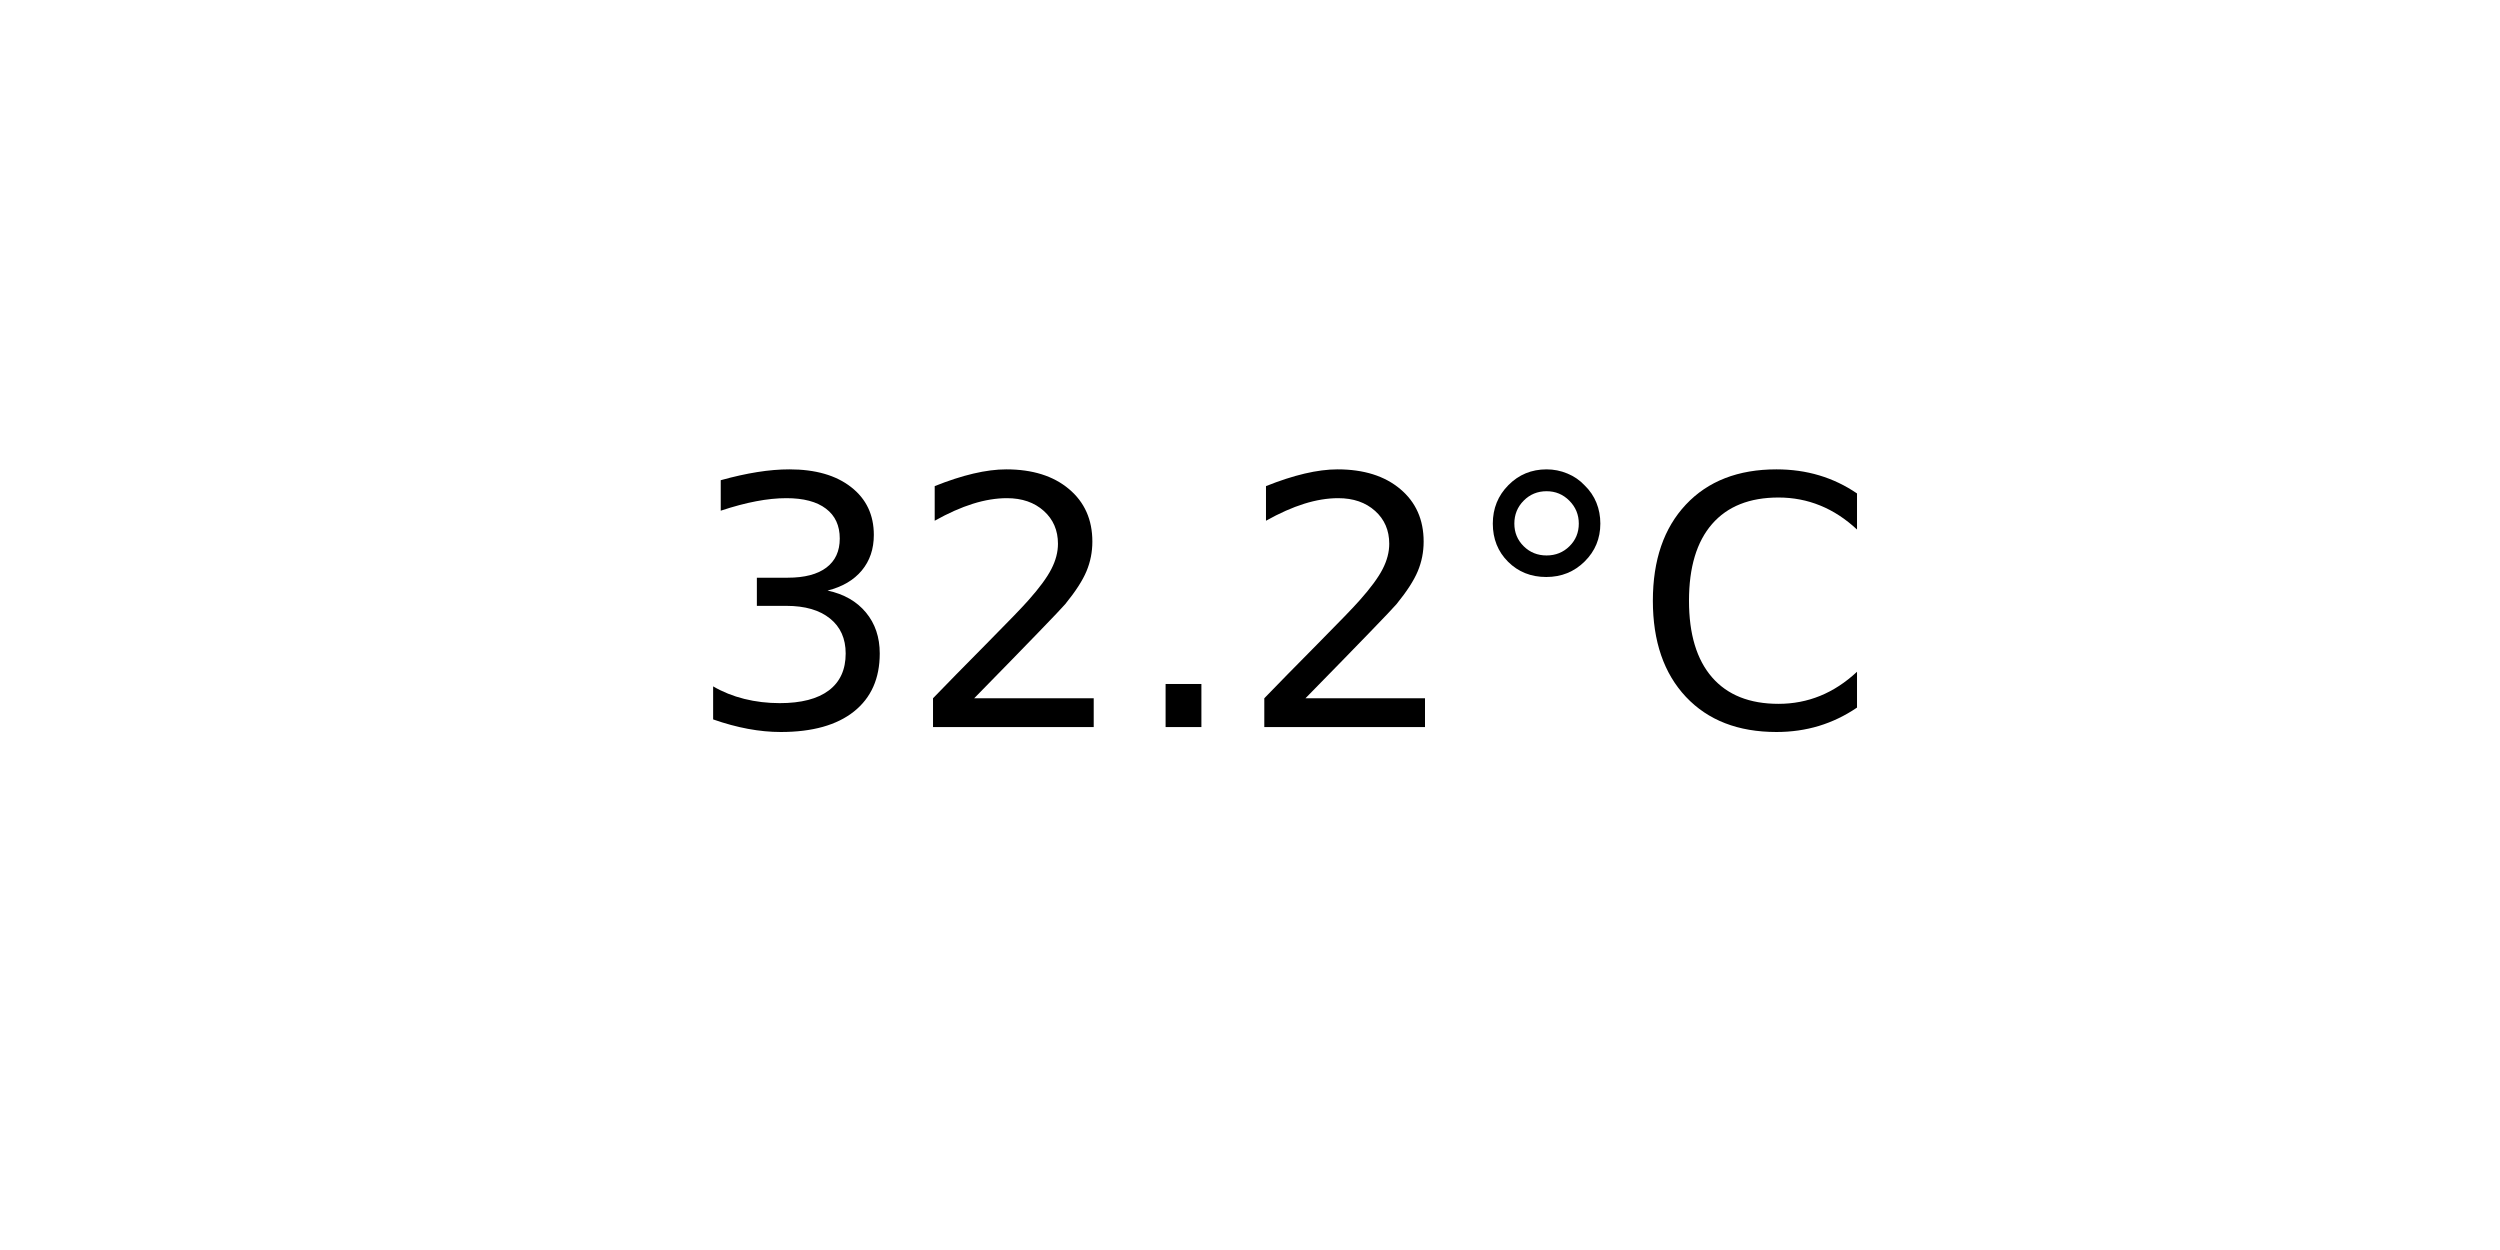
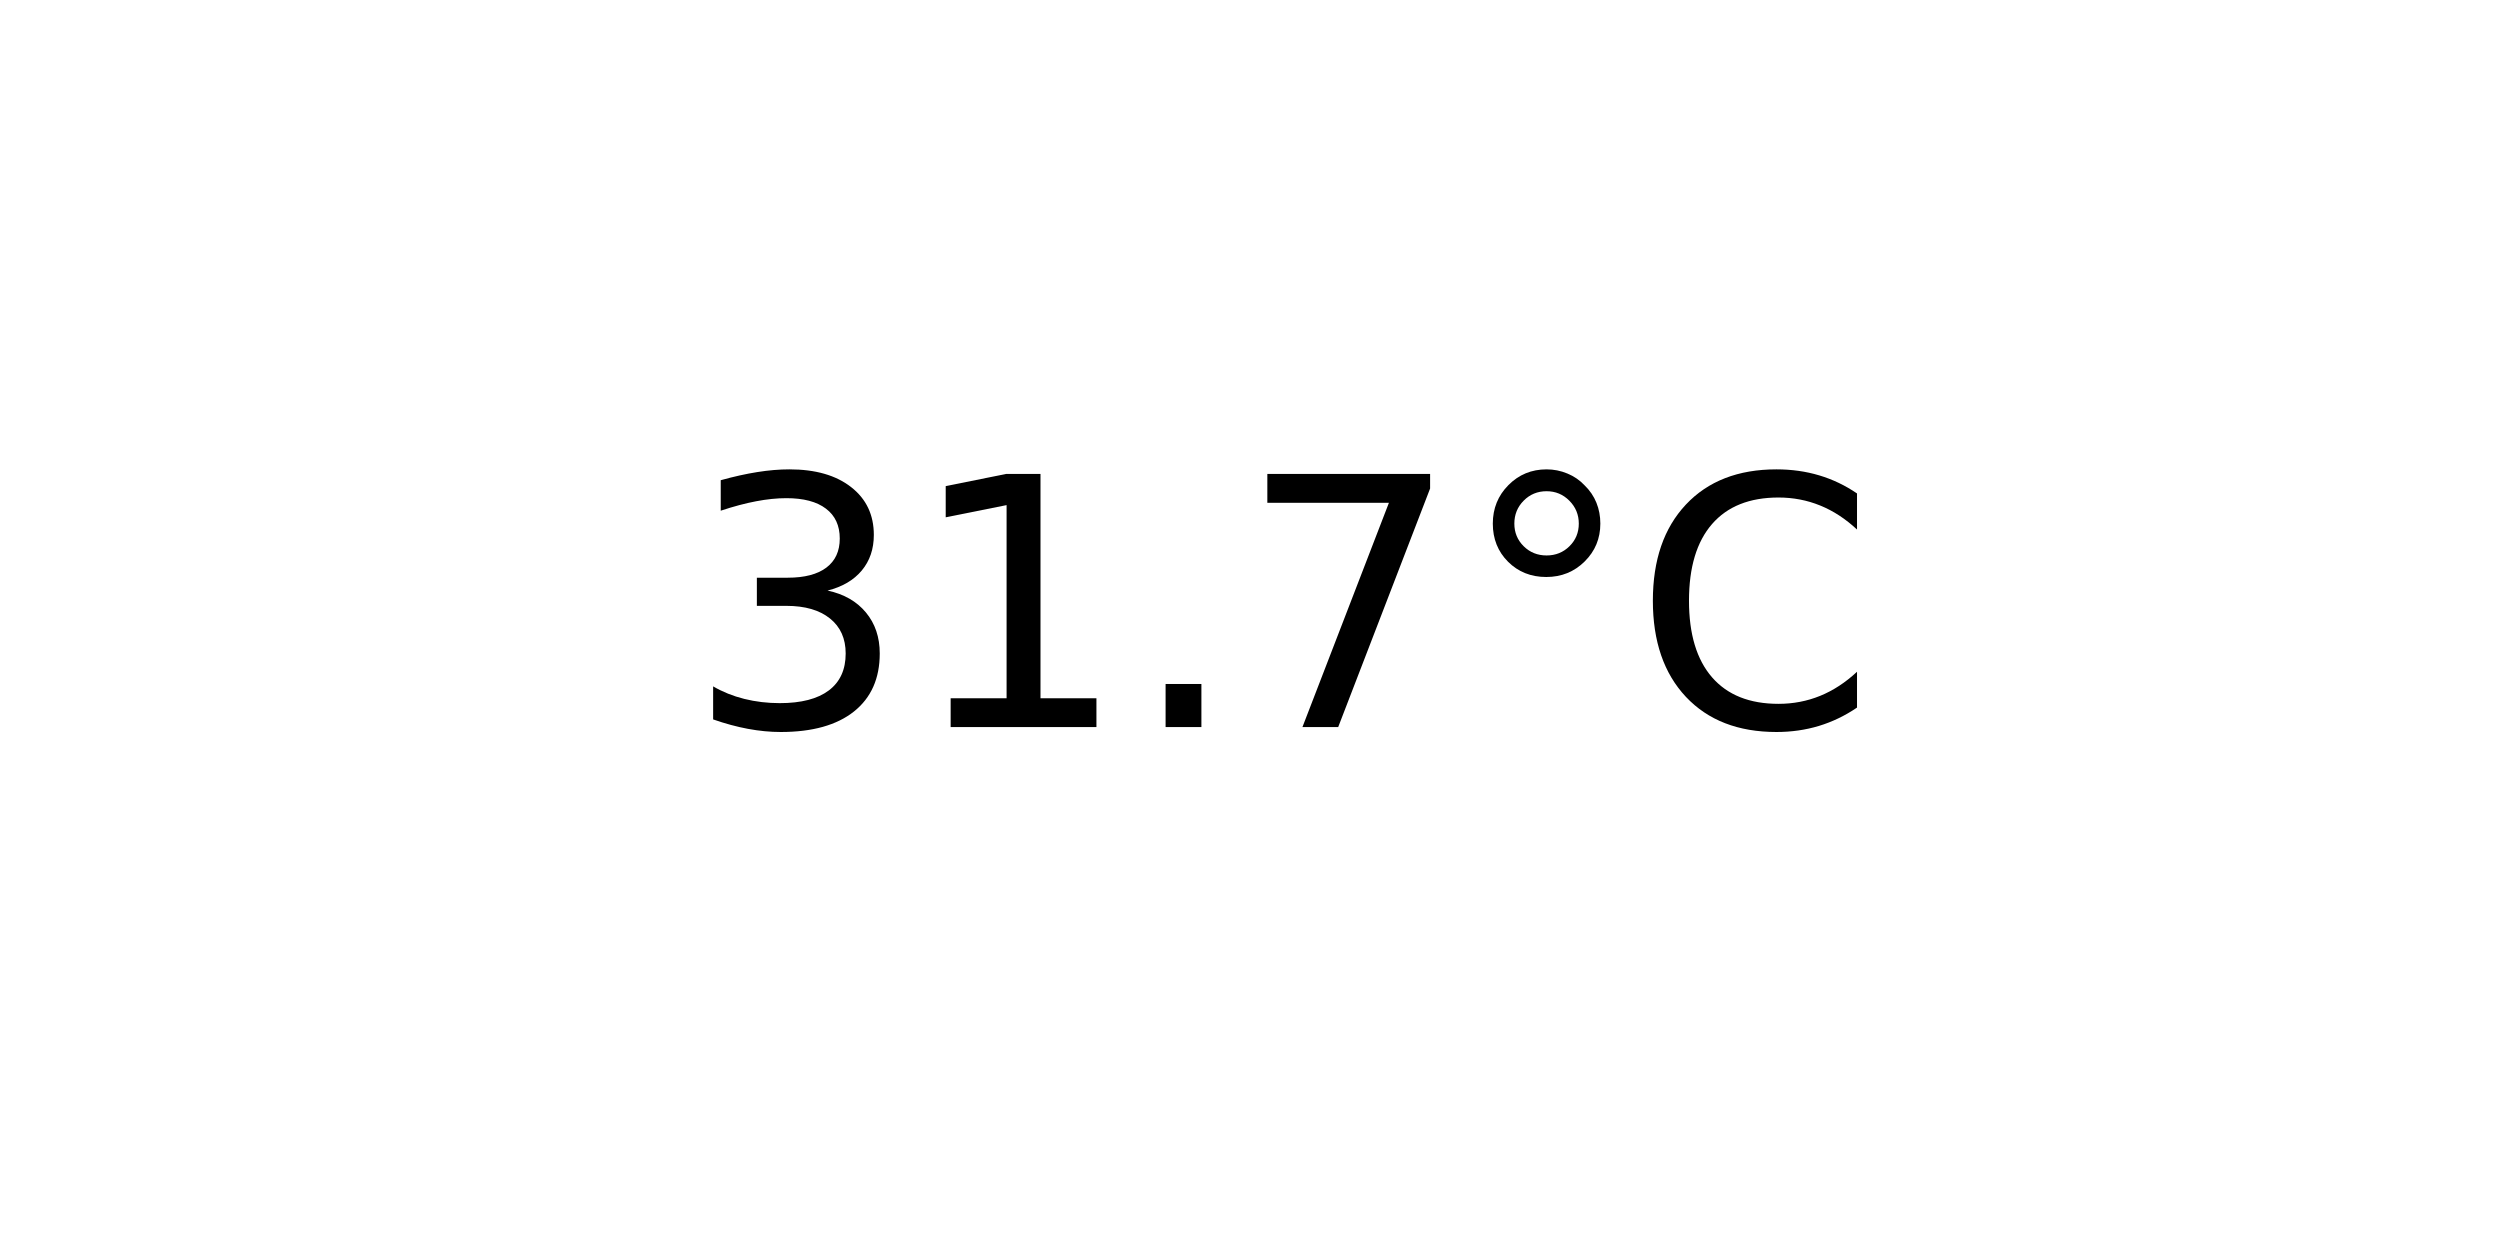
<svg xmlns="http://www.w3.org/2000/svg" xmlns:xlink="http://www.w3.org/1999/xlink" width="72pt" height="36pt" viewBox="0 0 72 36" version="1.1">
  <defs>
    <style type="text/css">*{stroke-linejoin: round; stroke-linecap: butt}</style>
  </defs>
  <g id="figure_1">
    <g id="axes_1">
      <g id="text_1">
        <g transform="translate(19.77578 20.93937) scale(0.1 -0.1)">
          <defs>
            <path id="DejaVuSans-33" d="M 2597 2516  Q 3050 2419 3304 2112  Q 3559 1806 3559 1356  Q 3559 666 3084 287  Q 2609 -91 1734 -91  Q 1441 -91 1130 -33  Q 819 25 488 141  L 488 750  Q 750 597 1062 519  Q 1375 441 1716 441  Q 2309 441 2620 675  Q 2931 909 2931 1356  Q 2931 1769 2642 2001  Q 2353 2234 1838 2234  L 1294 2234  L 1294 2753  L 1863 2753  Q 2328 2753 2575 2939  Q 2822 3125 2822 3475  Q 2822 3834 2567 4026  Q 2313 4219 1838 4219  Q 1578 4219 1281 4162  Q 984 4106 628 3988  L 628 4550  Q 988 4650 1302 4700  Q 1616 4750 1894 4750  Q 2613 4750 3031 4423  Q 3450 4097 3450 3541  Q 3450 3153 3228 2886  Q 3006 2619 2597 2516  z " transform="scale(0.015625)" />
-             <path id="DejaVuSans-32" d="M 1228 531  L 3431 531  L 3431 0  L 469 0  L 469 531  Q 828 903 1448 1529  Q 2069 2156 2228 2338  Q 2531 2678 2651 2914  Q 2772 3150 2772 3378  Q 2772 3750 2511 3984  Q 2250 4219 1831 4219  Q 1534 4219 1204 4116  Q 875 4013 500 3803  L 500 4441  Q 881 4594 1212 4672  Q 1544 4750 1819 4750  Q 2544 4750 2975 4387  Q 3406 4025 3406 3419  Q 3406 3131 3298 2873  Q 3191 2616 2906 2266  Q 2828 2175 2409 1742  Q 1991 1309 1228 531  z " transform="scale(0.015625)" />
+             <path id="DejaVuSans-31" d="M 794 531  L 1825 531  L 1825 4091  L 703 3866  L 703 4441  L 1819 4666  L 2450 4666  L 2450 531  L 3481 531  L 3481 0  L 794 0  L 794 531  z " transform="scale(0.015625)" />
            <path id="DejaVuSans-2e" d="M 684 794  L 1344 794  L 1344 0  L 684 0  L 684 794  z " transform="scale(0.015625)" />
+             <path id="DejaVuSans-37" d="M 525 4666  L 3525 4666  L 3525 4397  L 1831 0  L 1172 0  L 2766 4134  L 525 4134  L 525 4666  z " transform="scale(0.015625)" />
            <path id="DejaVuSans-b0" d="M 1600 4347  Q 1350 4347 1178 4173  Q 1006 4000 1006 3750  Q 1006 3503 1178 3333  Q 1350 3163 1600 3163  Q 1850 3163 2022 3333  Q 2194 3503 2194 3750  Q 2194 3997 2020 4172  Q 1847 4347 1600 4347  z M 1600 4750  Q 1800 4750 1984 4673  Q 2169 4597 2303 4453  Q 2447 4313 2519 4134  Q 2591 3956 2591 3750  Q 2591 3338 2302 3052  Q 2013 2766 1594 2766  Q 1172 2766 890 3047  Q 609 3328 609 3750  Q 609 4169 896 4459  Q 1184 4750 1600 4750  z " transform="scale(0.015625)" />
            <path id="DejaVuSans-43" d="M 4122 4306  L 4122 3641  Q 3803 3938 3442 4084  Q 3081 4231 2675 4231  Q 1875 4231 1450 3742  Q 1025 3253 1025 2328  Q 1025 1406 1450 917  Q 1875 428 2675 428  Q 3081 428 3442 575  Q 3803 722 4122 1019  L 4122 359  Q 3791 134 3420 21  Q 3050 -91 2638 -91  Q 1578 -91 968 557  Q 359 1206 359 2328  Q 359 3453 968 4101  Q 1578 4750 2638 4750  Q 3056 4750 3426 4639  Q 3797 4528 4122 4306  z " transform="scale(0.015625)" />
          </defs>
          <use xlink:href="#DejaVuSans-33" />
-           <use xlink:href="#DejaVuSans-32" x="63.623" />
+           <use xlink:href="#DejaVuSans-31" x="63.623" />
          <use xlink:href="#DejaVuSans-2e" x="127.246" />
-           <use xlink:href="#DejaVuSans-32" x="159.033" />
+           <use xlink:href="#DejaVuSans-37" x="159.033" />
          <use xlink:href="#DejaVuSans-b0" x="222.656" />
          <use xlink:href="#DejaVuSans-43" x="272.656" />
        </g>
      </g>
    </g>
  </g>
</svg>
